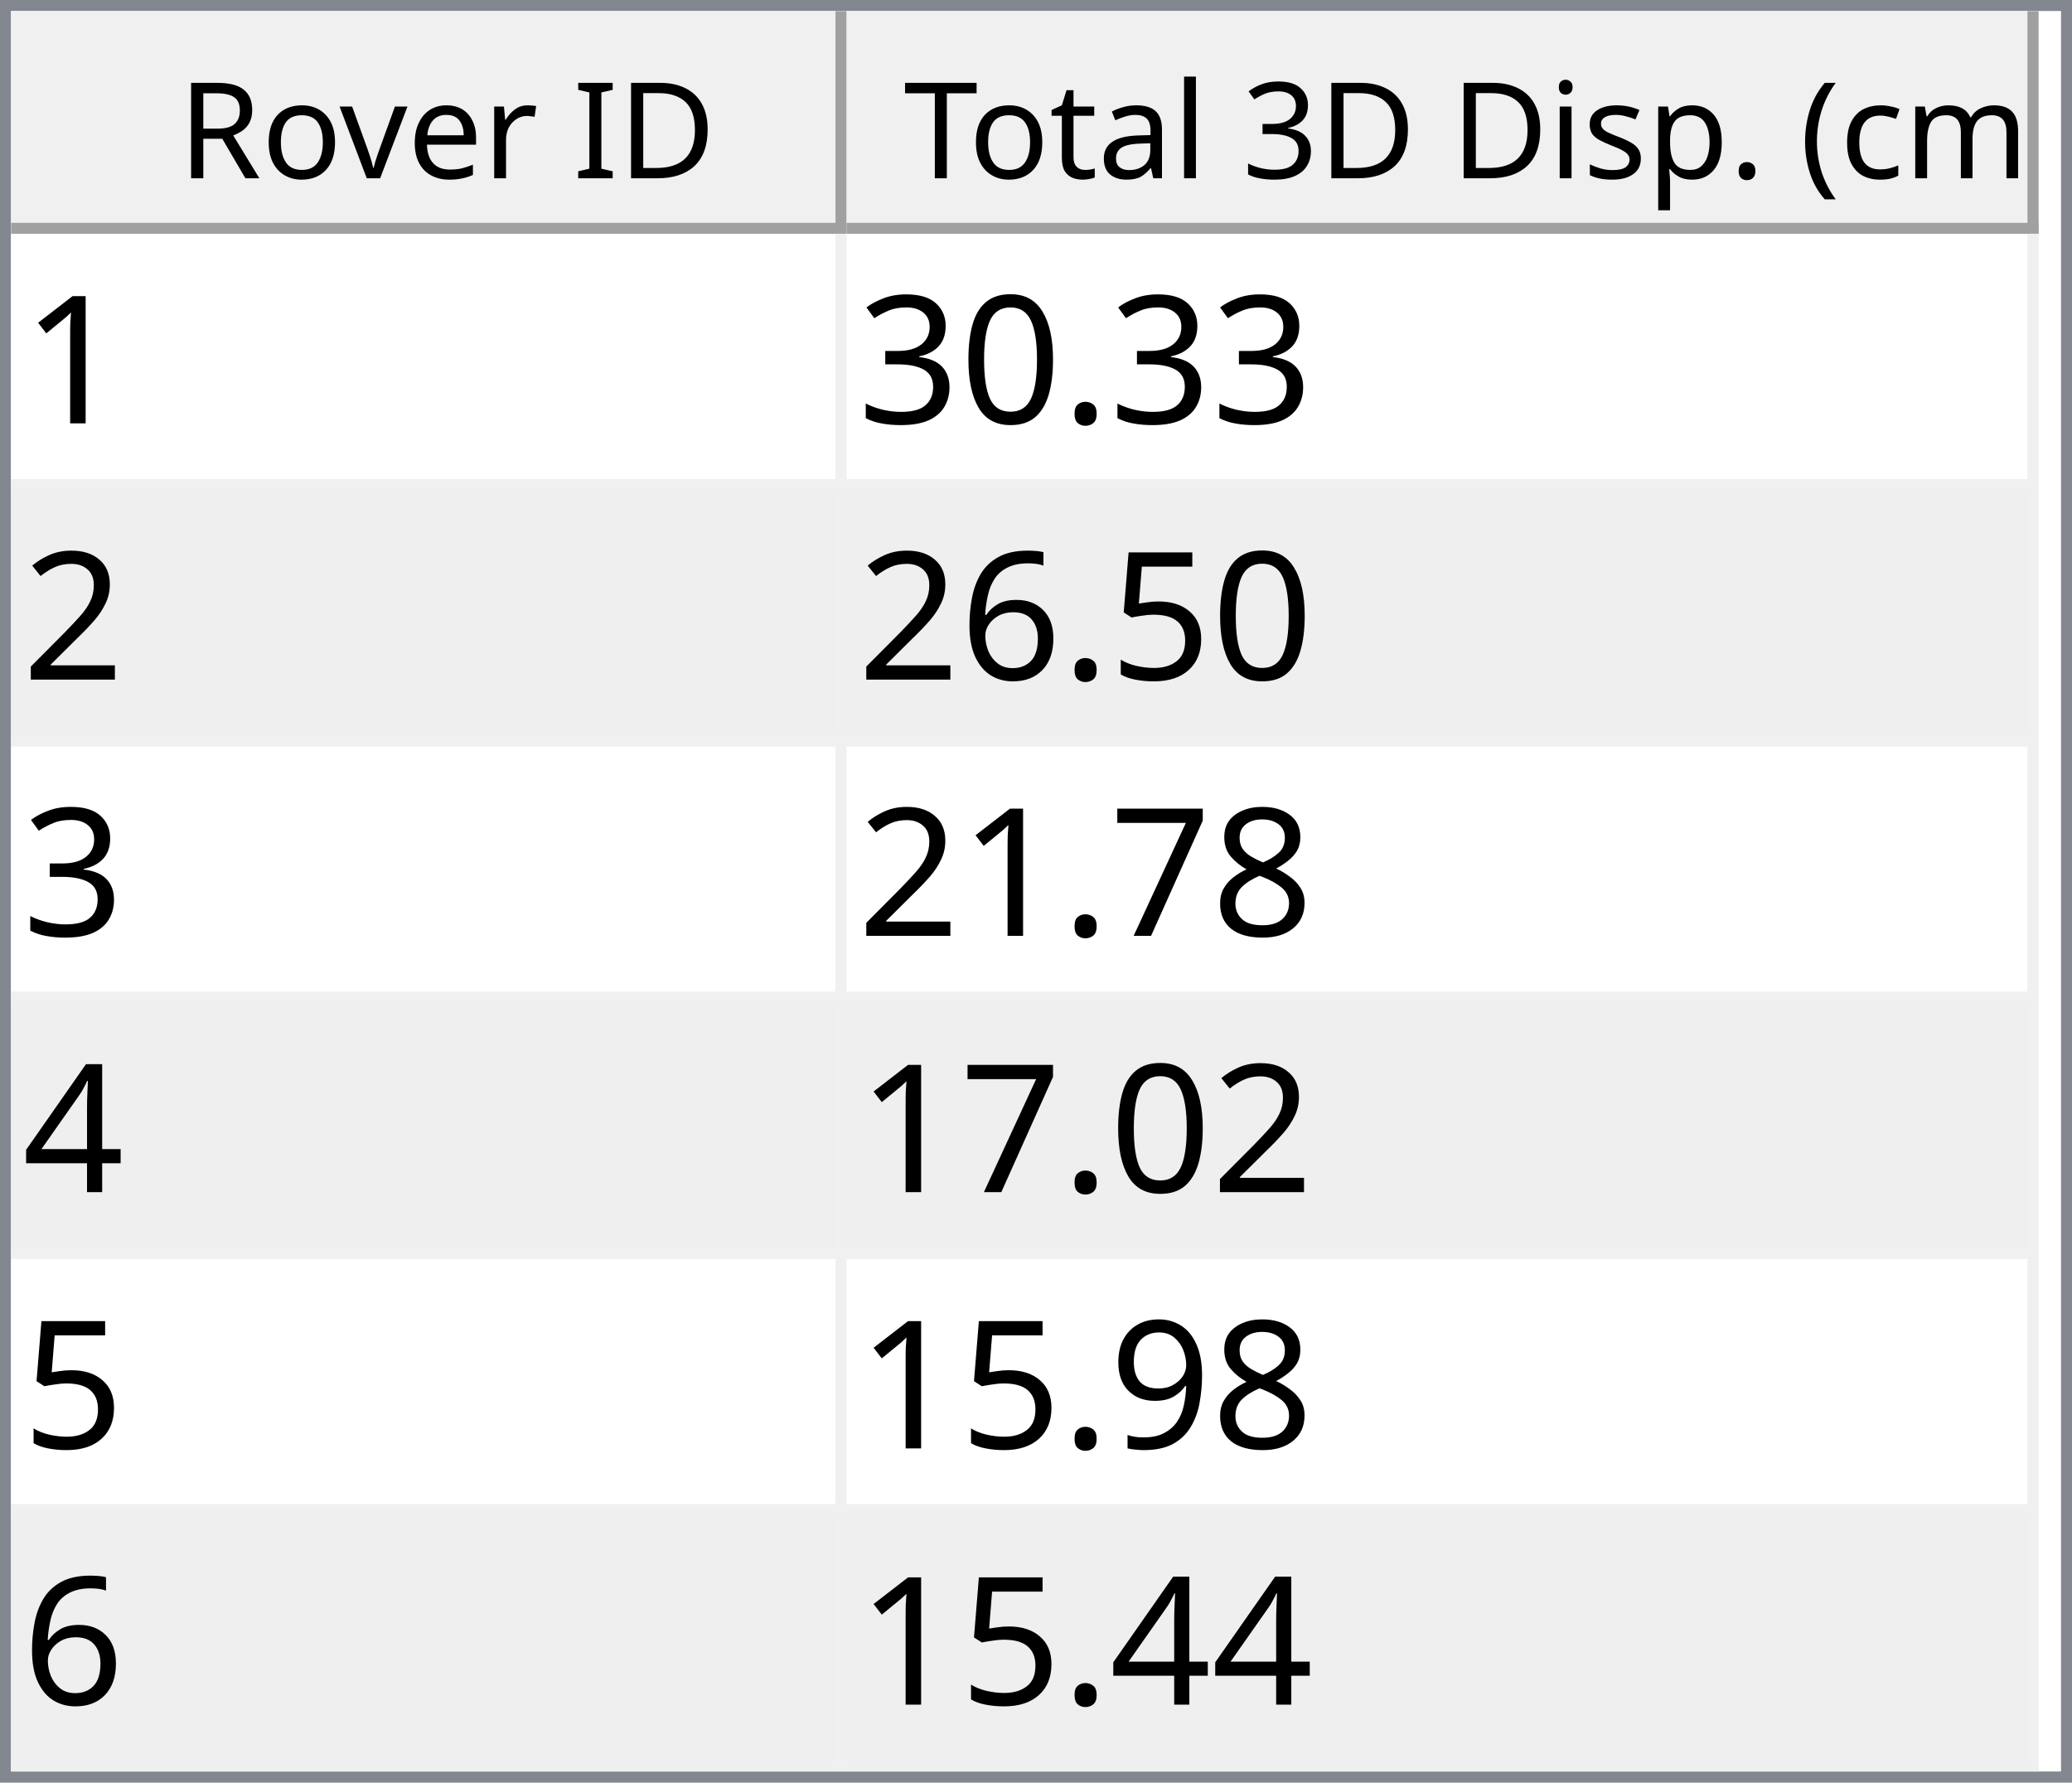
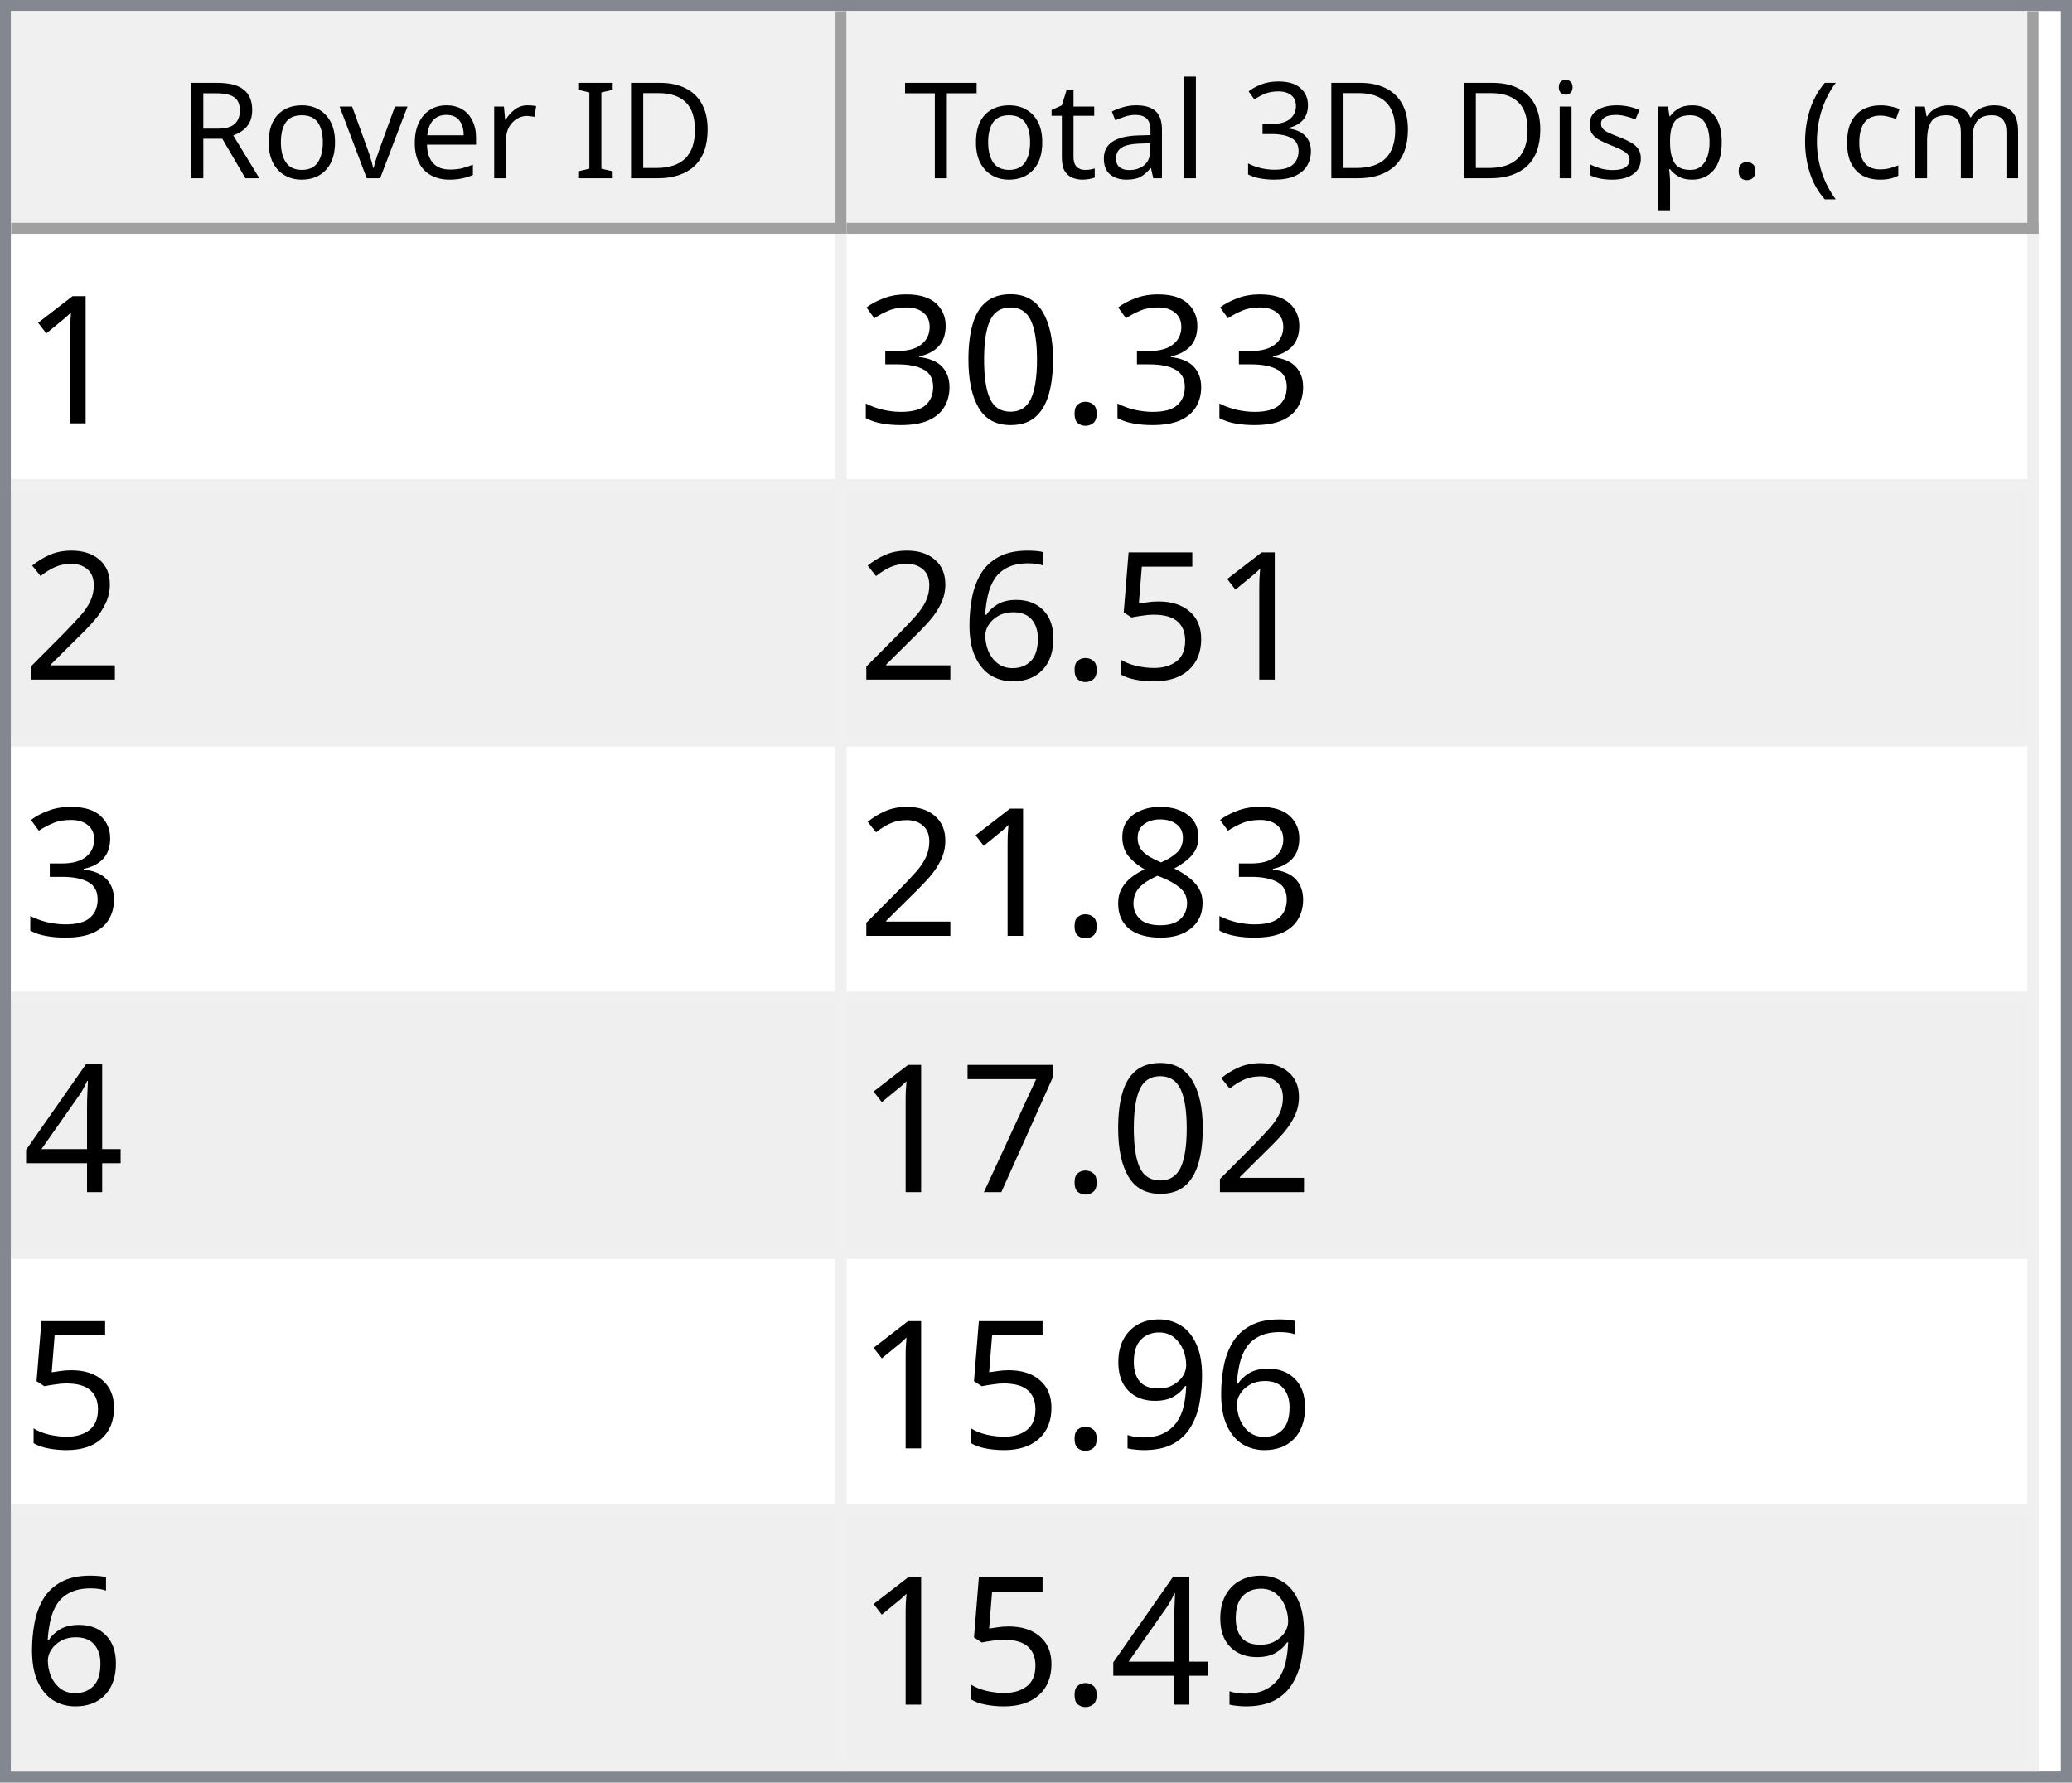
<svg xmlns="http://www.w3.org/2000/svg" style="fill-opacity:1; color-rendering:auto; color-interpolation:auto; text-rendering:auto; stroke:black; stroke-linecap:square; stroke-miterlimit:10; shape-rendering:auto; stroke-opacity:1; fill:black; stroke-dasharray:none; font-weight:normal; stroke-width:1; font-family:'Dialog'; font-style:normal; stroke-linejoin:miter; font-size:12px; stroke-dashoffset:0; image-rendering:auto;" width="186" height="160">
  <defs id="genericDefs" />
  <g>
    <defs id="defs1">
      <clipPath clipPathUnits="userSpaceOnUse" id="clipPath1">
        <path d="M0 0 L186 0 L186 160 L0 160 L0 0 Z" />
      </clipPath>
      <clipPath clipPathUnits="userSpaceOnUse" id="clipPath2">
        <path d="M0 0 L0 160 L186 160 L186 0 Z" />
      </clipPath>
      <clipPath clipPathUnits="userSpaceOnUse" id="clipPath3">
        <path d="M0 0 L0 20 L184 20 L184 0 Z" />
      </clipPath>
      <clipPath clipPathUnits="userSpaceOnUse" id="clipPath4">
        <path d="M0 0 L0 20 L75 20 L75 0 Z" />
      </clipPath>
      <clipPath clipPathUnits="userSpaceOnUse" id="clipPath5">
        <path d="M1 1 L1 19 L74 19 L74 1 Z" />
      </clipPath>
      <clipPath clipPathUnits="userSpaceOnUse" id="clipPath6">
        <path d="M0 0 L0 18 L73 18 L73 0 Z" />
      </clipPath>
      <clipPath clipPathUnits="userSpaceOnUse" id="clipPath7">
        <path d="M-0.5 -0.5 L-0.5 19.5 L74.5 19.5 L74.5 -0.5 Z" />
      </clipPath>
      <clipPath clipPathUnits="userSpaceOnUse" id="clipPath8">
        <path d="M0 0 L0 20 L107 20 L107 0 Z" />
      </clipPath>
      <clipPath clipPathUnits="userSpaceOnUse" id="clipPath9">
        <path d="M1 1 L1 19 L106 19 L106 1 Z" />
      </clipPath>
      <clipPath clipPathUnits="userSpaceOnUse" id="clipPath10">
        <path d="M0 0 L0 18 L105 18 L105 0 Z" />
      </clipPath>
      <clipPath clipPathUnits="userSpaceOnUse" id="clipPath11">
        <path d="M-0.5 -0.5 L-0.5 19.5 L106.5 19.5 L106.5 -0.5 Z" />
      </clipPath>
      <clipPath clipPathUnits="userSpaceOnUse" id="clipPath12">
        <path d="M0 0 L0 138 L184 138 L184 0 Z" />
      </clipPath>
      <clipPath clipPathUnits="userSpaceOnUse" id="clipPath13">
        <path d="M0 0 L0 138 L182 138 L182 0 Z" />
      </clipPath>
      <clipPath clipPathUnits="userSpaceOnUse" id="clipPath14">
        <path d="M-0.5 -0.5 L-0.5 137.5 L181.5 137.5 L181.5 -0.5 Z" />
      </clipPath>
      <clipPath clipPathUnits="userSpaceOnUse" id="clipPath15">
        <path d="M0 0 L0 22 L74 22 L74 0 Z" />
      </clipPath>
      <clipPath clipPathUnits="userSpaceOnUse" id="clipPath16">
        <path d="M0 0 L0 22 L106 22 L106 0 Z" />
      </clipPath>
      <font horiz-adv-x="64.551" id="font1">
        <font-face ascent="107.91" descent="25.098" units-per-em="100" style="font-style:normal; font-family:Segoe UI; font-weight:normal;" />
        <missing-glyph horiz-adv-x="64.551" d="M8.109 0 L8.109 68.266 L56.453 68.266 L56.453 0 L8.109 0 ZM15.328 7.234 L49.219 7.234 L49.219 61.031 L15.328 61.031 L15.328 7.234 Z" />
        <glyph unicode="D" horiz-adv-x="70.117" d="M9.188 0 L9.188 70.016 L28.516 70.016 Q65.531 70.016 65.531 35.891 Q65.531 19.672 55.25 9.836 Q44.969 0 27.734 0 L9.188 0 ZM17.391 62.594 L17.391 7.422 L27.828 7.422 Q41.609 7.422 49.273 14.797 Q56.938 22.172 56.938 35.688 Q56.938 62.594 28.328 62.594 L17.391 62.594 Z" />
        <glyph unicode="I" horiz-adv-x="26.611" d="M17.391 0 L9.188 0 L9.188 70.016 L17.391 70.016 L17.391 0 Z" />
        <glyph unicode=" " horiz-adv-x="27.393" d="" />
        <glyph unicode="r" horiz-adv-x="34.766" d="M34.188 41.891 Q32.078 43.5 28.125 43.5 Q23 43.5 19.555 38.672 Q16.109 33.844 16.109 25.484 L16.109 0 L8.109 0 L8.109 50 L16.109 50 L16.109 39.703 L16.312 39.703 Q18.016 44.969 21.531 47.922 Q25.047 50.875 29.391 50.875 Q32.516 50.875 34.188 50.203 L34.188 41.891 Z" />
        <glyph unicode="e" horiz-adv-x="52.295" d="M48.297 23 L12.984 23 Q13.188 14.656 17.484 10.109 Q21.781 5.562 29.297 5.562 Q37.75 5.562 44.828 11.141 L44.828 3.609 Q38.234 -1.172 27.391 -1.172 Q16.797 -1.172 10.742 5.641 Q4.688 12.453 4.688 24.812 Q4.688 36.469 11.305 43.82 Q17.922 51.172 27.734 51.172 Q37.547 51.172 42.922 44.828 Q48.297 38.484 48.297 27.203 L48.297 23 ZM40.094 29.781 Q40.047 36.719 36.75 40.578 Q33.453 44.438 27.594 44.438 Q21.922 44.438 17.969 40.383 Q14.016 36.328 13.094 29.781 L40.094 29.781 Z" />
        <glyph unicode="v" horiz-adv-x="47.9" d="M47.406 50 L27.484 0 L19.625 0 L0.688 50 L9.469 50 L22.172 13.672 Q23.578 9.672 23.922 6.688 L24.125 6.688 Q24.609 10.453 25.688 13.484 L38.969 50 L47.406 50 Z" />
        <glyph unicode="o" horiz-adv-x="58.594" d="M29 -1.172 Q17.922 -1.172 11.305 5.836 Q4.688 12.844 4.688 24.422 Q4.688 37.016 11.57 44.094 Q18.453 51.172 30.172 51.172 Q41.359 51.172 47.633 44.289 Q53.906 37.406 53.906 25.203 Q53.906 13.234 47.141 6.031 Q40.375 -1.172 29 -1.172 ZM29.594 44.438 Q21.875 44.438 17.383 39.188 Q12.891 33.938 12.891 24.703 Q12.891 15.828 17.43 10.695 Q21.969 5.562 29.594 5.562 Q37.359 5.562 41.531 10.594 Q45.703 15.625 45.703 24.906 Q45.703 34.281 41.531 39.359 Q37.359 44.438 29.594 44.438 Z" />
        <glyph unicode="R" horiz-adv-x="59.814" d="M59.375 0 L49.609 0 L37.891 19.625 Q36.281 22.359 34.766 24.289 Q33.25 26.219 31.664 27.438 Q30.078 28.656 28.25 29.219 Q26.422 29.781 24.125 29.781 L17.391 29.781 L17.391 0 L9.188 0 L9.188 70.016 L30.078 70.016 Q34.672 70.016 38.555 68.867 Q42.438 67.719 45.289 65.375 Q48.141 63.031 49.758 59.547 Q51.375 56.062 51.375 51.375 Q51.375 47.703 50.273 44.656 Q49.172 41.609 47.148 39.211 Q45.125 36.812 42.266 35.133 Q39.406 33.453 35.844 32.516 L35.844 32.328 Q37.594 31.547 38.891 30.547 Q40.188 29.547 41.359 28.18 Q42.531 26.812 43.68 25.078 Q44.828 23.344 46.234 21.047 L59.375 0 ZM17.391 62.594 L17.391 37.203 L28.516 37.203 Q31.594 37.203 34.203 38.133 Q36.812 39.062 38.719 40.797 Q40.625 42.531 41.703 45.047 Q42.781 47.562 42.781 50.688 Q42.781 56.297 39.141 59.445 Q35.5 62.594 28.609 62.594 L17.391 62.594 Z" />
        <glyph unicode=")" horiz-adv-x="30.176" d="M8.297 -15.922 L1.172 -15.922 Q16.406 2.344 16.406 26.812 Q16.406 51.469 1.078 70.016 L8.297 70.016 Q23.531 52.156 23.531 26.703 Q23.531 1.375 8.297 -15.922 Z" />
        <glyph unicode="m" horiz-adv-x="86.133" d="M79.109 0 L71.094 0 L71.094 28.719 Q71.094 37.016 68.531 40.727 Q65.969 44.438 59.906 44.438 Q54.781 44.438 51.195 39.75 Q47.609 35.062 47.609 28.516 L47.609 0 L39.594 0 L39.594 29.688 Q39.594 44.438 28.219 44.438 Q22.953 44.438 19.531 40.016 Q16.109 35.594 16.109 28.516 L16.109 0 L8.109 0 L8.109 50 L16.109 50 L16.109 42.094 L16.312 42.094 Q21.625 51.172 31.844 51.172 Q36.969 51.172 40.773 48.312 Q44.578 45.453 46 40.828 Q51.562 51.172 62.594 51.172 Q79.109 51.172 79.109 30.812 L79.109 0 Z" />
        <glyph unicode="c" horiz-adv-x="46.191" d="M42.188 2.297 Q36.422 -1.172 28.516 -1.172 Q17.828 -1.172 11.258 5.789 Q4.688 12.75 4.688 23.828 Q4.688 36.188 11.766 43.68 Q18.844 51.172 30.672 51.172 Q37.25 51.172 42.281 48.734 L42.281 40.531 Q36.719 44.438 30.375 44.438 Q22.703 44.438 17.797 38.945 Q12.891 33.453 12.891 24.516 Q12.891 15.719 17.508 10.641 Q22.125 5.562 29.891 5.562 Q36.422 5.562 42.188 9.906 L42.188 2.297 Z" />
        <glyph unicode="(" horiz-adv-x="30.176" d="M29.109 -15.922 L21.969 -15.922 Q6.844 1.375 6.844 26.703 Q6.844 52.156 21.969 70.016 L29.203 70.016 Q13.875 51.469 13.875 26.812 Q13.875 2.344 29.109 -15.922 Z" />
        <glyph unicode="." horiz-adv-x="21.68" d="M10.891 -1.078 Q8.641 -1.078 7.055 0.539 Q5.469 2.156 5.469 4.391 Q5.469 6.641 7.055 8.273 Q8.641 9.906 10.891 9.906 Q13.188 9.906 14.797 8.273 Q16.406 6.641 16.406 4.391 Q16.406 2.156 14.797 0.539 Q13.188 -1.078 10.891 -1.078 Z" />
        <glyph unicode="p" horiz-adv-x="58.789" d="M16.312 7.234 L16.109 7.234 L16.109 -23 L8.109 -23 L8.109 50 L16.109 50 L16.109 41.219 L16.312 41.219 Q22.219 51.172 33.594 51.172 Q43.266 51.172 48.688 44.461 Q54.109 37.75 54.109 26.469 Q54.109 13.922 48 6.375 Q41.891 -1.172 31.297 -1.172 Q21.578 -1.172 16.312 7.234 ZM16.109 27.391 L16.109 20.406 Q16.109 14.203 20.141 9.883 Q24.172 5.562 30.375 5.562 Q37.641 5.562 41.773 11.133 Q45.906 16.703 45.906 26.609 Q45.906 34.969 42.047 39.703 Q38.188 44.438 31.594 44.438 Q24.609 44.438 20.359 39.578 Q16.109 34.719 16.109 27.391 Z" />
        <glyph unicode="s" horiz-adv-x="42.432" d="M5.078 1.812 L5.078 10.406 Q11.625 5.562 19.484 5.562 Q30.031 5.562 30.031 12.594 Q30.031 14.594 29.125 15.992 Q28.219 17.391 26.68 18.461 Q25.141 19.531 23.07 20.383 Q21 21.234 18.609 22.172 Q15.281 23.484 12.766 24.828 Q10.25 26.172 8.57 27.859 Q6.891 29.547 6.031 31.695 Q5.172 33.844 5.172 36.719 Q5.172 40.234 6.789 42.945 Q8.406 45.656 11.086 47.484 Q13.766 49.312 17.211 50.242 Q20.656 51.172 24.312 51.172 Q30.812 51.172 35.938 48.922 L35.938 40.828 Q30.422 44.438 23.25 44.438 Q21 44.438 19.195 43.922 Q17.391 43.406 16.094 42.477 Q14.797 41.547 14.086 40.258 Q13.375 38.969 13.375 37.406 Q13.375 35.453 14.086 34.133 Q14.797 32.812 16.164 31.789 Q17.531 30.766 19.484 29.938 Q21.438 29.109 23.922 28.125 Q27.25 26.859 29.883 25.516 Q32.516 24.172 34.375 22.484 Q36.234 20.797 37.234 18.602 Q38.234 16.406 38.234 13.375 Q38.234 9.672 36.602 6.938 Q34.969 4.203 32.234 2.398 Q29.5 0.594 25.93 -0.289 Q22.359 -1.172 18.453 -1.172 Q10.75 -1.172 5.078 1.812 Z" />
        <glyph unicode="i" horiz-adv-x="24.219" d="M12.203 62.703 Q10.062 62.703 8.547 64.164 Q7.031 65.625 7.031 67.875 Q7.031 70.125 8.547 71.609 Q10.062 73.094 12.203 73.094 Q14.406 73.094 15.945 71.609 Q17.484 70.125 17.484 67.875 Q17.484 65.719 15.945 64.211 Q14.406 62.703 12.203 62.703 ZM16.109 0 L8.109 0 L8.109 50 L16.109 50 L16.109 0 Z" />
        <glyph unicode="3" horiz-adv-x="53.906" d="M46.531 19.828 Q46.531 15.094 44.75 11.211 Q42.969 7.328 39.719 4.57 Q36.469 1.812 31.93 0.297 Q27.391 -1.219 21.922 -1.219 Q11.922 -1.219 6 2.594 L6 11.188 Q13.094 5.609 22.219 5.609 Q25.875 5.609 28.828 6.539 Q31.781 7.469 33.906 9.227 Q36.031 10.984 37.18 13.477 Q38.328 15.969 38.328 19.094 Q38.328 32.812 18.797 32.812 L12.984 32.812 L12.984 39.594 L18.5 39.594 Q35.797 39.594 35.797 52.484 Q35.797 64.406 22.609 64.406 Q15.188 64.406 8.688 59.422 L8.688 67.188 Q15.375 71.188 24.609 71.188 Q29 71.188 32.57 69.969 Q36.141 68.75 38.68 66.555 Q41.219 64.359 42.609 61.281 Q44 58.203 44 54.5 Q44 40.672 30.031 36.719 L30.031 36.531 Q33.594 36.141 36.625 34.797 Q39.656 33.453 41.852 31.305 Q44.047 29.156 45.289 26.25 Q46.531 23.344 46.531 19.828 Z" />
        <glyph unicode="l" horiz-adv-x="24.219" d="M16.109 0 L8.109 0 L8.109 74.031 L16.109 74.031 L16.109 0 Z" />
        <glyph unicode="a" horiz-adv-x="50.879" d="M43.891 0 L35.891 0 L35.891 7.812 L35.688 7.812 Q30.469 -1.172 20.312 -1.172 Q12.844 -1.172 8.617 2.781 Q4.391 6.734 4.391 13.281 Q4.391 27.297 20.906 29.594 L35.891 31.688 Q35.891 44.438 25.594 44.438 Q16.547 44.438 9.281 38.281 L9.281 46.484 Q16.656 51.172 26.266 51.172 Q43.891 51.172 43.891 32.516 L43.891 0 ZM35.891 25.297 L23.828 23.641 Q18.266 22.859 15.43 20.875 Q12.594 18.891 12.594 13.875 Q12.594 10.203 15.211 7.883 Q17.828 5.562 22.172 5.562 Q28.125 5.562 32.008 9.742 Q35.891 13.922 35.891 20.312 L35.891 25.297 Z" />
        <glyph unicode="t" horiz-adv-x="33.887" d="M31.297 0.484 Q28.469 -1.078 23.828 -1.078 Q10.688 -1.078 10.688 13.578 L10.688 43.172 L2.094 43.172 L2.094 50 L10.688 50 L10.688 62.203 L18.703 64.797 L18.703 50 L31.297 50 L31.297 43.172 L18.703 43.172 L18.703 14.984 Q18.703 9.969 20.414 7.82 Q22.125 5.672 26.078 5.672 Q29.109 5.672 31.297 7.328 L31.297 0.484 Z" />
        <glyph unicode="T" horiz-adv-x="52.393" d="M50.594 62.594 L30.375 62.594 L30.375 0 L22.172 0 L22.172 62.594 L2 62.594 L2 70.016 L50.594 70.016 L50.594 62.594 Z" />
      </font>
      <font horiz-adv-x="75.0" id="font2">
        <font-face ascent="100.537" descent="21.973" units-per-em="100" style="font-style:normal; font-family:sans-serif; font-weight:normal;" />
        <missing-glyph horiz-adv-x="75.0" d="M12.5 0 L12.5 62.5 L62.5 62.5 L62.5 0 L12.5 0 ZM14.062 1.562 L60.938 1.562 L60.938 60.938 L14.062 60.938 L14.062 1.562 Z" />
        <glyph unicode="1" horiz-adv-x="55.615" d="M37.25 0 L28.469 0 L28.469 56 Q25.297 52.984 20.141 49.953 Q14.984 46.922 10.891 45.406 L10.891 53.906 Q18.266 57.375 23.781 62.305 Q29.297 67.234 31.594 71.875 L37.25 71.875 L37.25 0 Z" />
        <glyph unicode="." horiz-adv-x="27.783" d="M9.078 0 L9.078 10.016 L19.094 10.016 L19.094 0 L9.078 0 Z" />
        <glyph unicode="0" horiz-adv-x="55.615" d="M4.156 35.297 Q4.156 48 6.766 55.742 Q9.375 63.484 14.523 67.68 Q19.672 71.875 27.484 71.875 Q33.25 71.875 37.594 69.555 Q41.938 67.234 44.773 62.867 Q47.609 58.5 49.219 52.227 Q50.828 45.953 50.828 35.297 Q50.828 22.703 48.242 14.969 Q45.656 7.234 40.508 3.008 Q35.359 -1.219 27.484 -1.219 Q17.141 -1.219 11.234 6.203 Q4.156 15.141 4.156 35.297 ZM13.188 35.297 Q13.188 17.672 17.312 11.836 Q21.438 6 27.484 6 Q33.547 6 37.672 11.859 Q41.797 17.719 41.797 35.297 Q41.797 52.984 37.672 58.789 Q33.547 64.594 27.391 64.594 Q21.344 64.594 17.719 59.469 Q13.188 52.938 13.188 35.297 Z" />
        <glyph unicode="3" horiz-adv-x="55.615" d="M4.203 18.891 L12.984 20.062 Q14.5 12.594 18.141 9.297 Q21.781 6 27 6 Q33.203 6 37.477 10.297 Q41.75 14.594 41.75 20.953 Q41.75 27 37.797 30.93 Q33.844 34.859 27.734 34.859 Q25.25 34.859 21.531 33.891 L22.516 41.609 Q23.391 41.5 23.922 41.5 Q29.547 41.5 34.039 44.43 Q38.531 47.359 38.531 53.469 Q38.531 58.297 35.258 61.477 Q31.984 64.656 26.812 64.656 Q21.688 64.656 18.266 61.43 Q14.844 58.203 13.875 51.766 L5.078 53.328 Q6.688 62.156 12.398 67.016 Q18.109 71.875 26.609 71.875 Q32.469 71.875 37.398 69.359 Q42.328 66.844 44.945 62.5 Q47.562 58.156 47.562 53.266 Q47.562 48.641 45.07 44.828 Q42.578 41.016 37.703 38.766 Q44.047 37.312 47.562 32.695 Q51.078 28.078 51.078 21.141 Q51.078 11.766 44.242 5.25 Q37.406 -1.266 26.953 -1.266 Q17.531 -1.266 11.305 4.352 Q5.078 9.969 4.203 18.891 Z" />
        <glyph unicode="2" horiz-adv-x="55.615" d="M50.344 8.453 L50.344 0 L3.031 0 Q2.938 3.172 4.047 6.109 Q5.859 10.938 9.836 15.625 Q13.812 20.312 21.344 26.469 Q33.016 36.031 37.117 41.625 Q41.219 47.219 41.219 52.203 Q41.219 57.422 37.477 61.008 Q33.734 64.594 27.734 64.594 Q21.391 64.594 17.578 60.789 Q13.766 56.984 13.719 50.25 L4.688 51.172 Q5.609 61.281 11.664 66.578 Q17.719 71.875 27.938 71.875 Q38.234 71.875 44.242 66.164 Q50.25 60.453 50.25 52 Q50.25 47.703 48.492 43.555 Q46.734 39.406 42.656 34.812 Q38.578 30.219 29.109 22.219 Q21.188 15.578 18.945 13.211 Q16.703 10.844 15.234 8.453 L50.344 8.453 Z" />
        <glyph unicode="5" horiz-adv-x="55.615" d="M4.156 18.75 L13.375 19.531 Q14.406 12.797 18.141 9.398 Q21.875 6 27.156 6 Q33.5 6 37.891 10.789 Q42.281 15.578 42.281 23.484 Q42.281 31 38.062 35.352 Q33.844 39.703 27 39.703 Q22.75 39.703 19.336 37.773 Q15.922 35.844 13.969 32.766 L5.719 33.844 L12.641 70.609 L48.25 70.609 L48.25 62.203 L19.672 62.203 L15.828 42.969 Q22.266 47.469 29.344 47.469 Q38.719 47.469 45.164 40.969 Q51.609 34.469 51.609 24.266 Q51.609 14.547 45.953 7.469 Q39.062 -1.219 27.156 -1.219 Q17.391 -1.219 11.211 4.25 Q5.031 9.719 4.156 18.75 Z" />
        <glyph unicode="6" horiz-adv-x="55.615" d="M49.75 54.047 L41.016 53.375 Q39.844 58.547 37.703 60.891 Q34.125 64.656 28.906 64.656 Q24.703 64.656 21.531 62.312 Q17.391 59.281 14.992 53.469 Q12.594 47.656 12.5 36.922 Q15.672 41.75 20.266 44.094 Q24.859 46.438 29.891 46.438 Q38.672 46.438 44.852 39.969 Q51.031 33.5 51.031 23.25 Q51.031 16.5 48.125 10.719 Q45.219 4.938 40.141 1.859 Q35.062 -1.219 28.609 -1.219 Q17.625 -1.219 10.695 6.859 Q3.766 14.938 3.766 33.5 Q3.766 54.25 11.422 63.672 Q18.109 71.875 29.438 71.875 Q37.891 71.875 43.289 67.141 Q48.688 62.406 49.75 54.047 ZM13.875 23.188 Q13.875 18.656 15.797 14.508 Q17.719 10.359 21.188 8.18 Q24.656 6 28.469 6 Q34.031 6 38.039 10.492 Q42.047 14.984 42.047 22.703 Q42.047 30.125 38.086 34.398 Q34.125 38.672 28.125 38.672 Q22.172 38.672 18.023 34.398 Q13.875 30.125 13.875 23.188 Z" />
        <glyph unicode="8" horiz-adv-x="55.615" d="M17.672 38.812 Q12.203 40.828 9.57 44.539 Q6.938 48.25 6.938 53.422 Q6.938 61.234 12.555 66.555 Q18.172 71.875 27.484 71.875 Q36.859 71.875 42.578 66.43 Q48.297 60.984 48.297 53.172 Q48.297 48.188 45.68 44.508 Q43.062 40.828 37.75 38.812 Q44.344 36.672 47.781 31.883 Q51.219 27.094 51.219 20.453 Q51.219 11.281 44.727 5.031 Q38.234 -1.219 27.641 -1.219 Q17.047 -1.219 10.547 5.055 Q4.047 11.328 4.047 20.703 Q4.047 27.688 7.594 32.398 Q11.141 37.109 17.672 38.812 ZM15.922 53.719 Q15.922 48.641 19.195 45.414 Q22.469 42.188 27.688 42.188 Q32.766 42.188 36.016 45.383 Q39.266 48.578 39.266 53.219 Q39.266 58.062 35.914 61.359 Q32.562 64.656 27.594 64.656 Q22.562 64.656 19.242 61.43 Q15.922 58.203 15.922 53.719 ZM13.094 20.656 Q13.094 16.891 14.875 13.375 Q16.656 9.859 20.172 7.93 Q23.688 6 27.734 6 Q34.031 6 38.133 10.055 Q42.234 14.109 42.234 20.359 Q42.234 26.703 38.016 30.859 Q33.797 35.016 27.438 35.016 Q21.234 35.016 17.164 30.914 Q13.094 26.812 13.094 20.656 Z" />
+         <glyph unicode="4" horiz-adv-x="55.615" d="M32.328 0 L32.328 17.141 L1.266 17.141 L1.266 25.203 L33.938 71.578 L41.109 71.578 L41.109 25.203 L50.781 25.203 L50.781 17.141 L41.109 17.141 L41.109 0 L32.328 0 ZM32.328 25.203 L32.328 57.469 L9.906 25.203 L32.328 25.203 Z" />
        <glyph unicode="7" horiz-adv-x="55.615" d="M4.734 62.203 L4.734 70.656 L51.078 70.656 L51.078 63.812 Q44.234 56.547 37.523 44.484 Q30.812 32.422 27.156 19.672 Q24.516 10.688 23.781 0 L14.75 0 Q14.891 8.453 18.062 20.414 Q21.234 32.375 27.172 43.484 Q33.109 54.594 39.797 62.203 L4.734 62.203 Z" />
-         <glyph unicode="4" horiz-adv-x="55.615" d="M32.328 0 L32.328 17.141 L1.266 17.141 L1.266 25.203 L33.938 71.578 L41.109 71.578 L41.109 25.203 L50.781 25.203 L50.781 17.141 L41.109 17.141 L41.109 0 L32.328 0 ZM32.328 25.203 L32.328 57.469 L9.906 25.203 L32.328 25.203 Z" />
        <glyph unicode="9" horiz-adv-x="55.615" d="M5.469 16.547 L13.922 17.328 Q14.984 11.375 18.016 8.688 Q21.047 6 25.781 6 Q29.828 6 32.883 7.859 Q35.938 9.719 37.891 12.82 Q39.844 15.922 41.164 21.195 Q42.484 26.469 42.484 31.938 Q42.484 32.516 42.438 33.688 Q39.797 29.5 35.234 26.883 Q30.672 24.266 25.344 24.266 Q16.453 24.266 10.305 30.711 Q4.156 37.156 4.156 47.703 Q4.156 58.594 10.578 65.234 Q17 71.875 26.656 71.875 Q33.641 71.875 39.43 68.117 Q45.219 64.359 48.219 57.398 Q51.219 50.438 51.219 37.25 Q51.219 23.531 48.242 15.406 Q45.266 7.281 39.383 3.031 Q33.5 -1.219 25.594 -1.219 Q17.188 -1.219 11.867 3.445 Q6.547 8.109 5.469 16.547 ZM41.453 48.141 Q41.453 55.719 37.43 60.156 Q33.406 64.594 27.734 64.594 Q21.875 64.594 17.531 59.812 Q13.188 55.031 13.188 47.406 Q13.188 40.578 17.312 36.305 Q21.438 32.031 27.484 32.031 Q33.594 32.031 37.523 36.305 Q41.453 40.578 41.453 48.141 Z" />
      </font>
    </defs>
    <g style="fill:white; stroke:white;">
      <rect x="0" y="0" width="186" style="clip-path:url(#clipPath1); stroke:none;" height="160" />
    </g>
    <g style="fill:white; text-rendering:optimizeSpeed; color-rendering:optimizeSpeed; image-rendering:optimizeSpeed; shape-rendering:crispEdges; stroke:white; color-interpolation:sRGB;">
      <rect x="0" width="186" height="160" y="0" style="stroke:none;" />
      <path style="stroke:none;" d="M0 160 L186 160 L186 0 L0 0 Z" />
    </g>
    <g style="fill:rgb(240,240,240); font-family:'Segoe UI'; stroke:rgb(240,240,240);">
      <rect x="0" y="0" width="186" style="clip-path:url(#clipPath2); stroke:none;" height="160" />
    </g>
    <g style="fill:rgb(130,135,144); font-family:'Segoe UI'; stroke:rgb(130,135,144);">
      <path d="M0 0 L186 0 L186 160 L0 160 L0 0 ZM1 1 L185 1 L185 159 L1 159 L1 1 Z" style="fill-rule:evenodd; clip-path:url(#clipPath2); stroke:none;" />
    </g>
    <g style="fill:white; font-family:'Segoe UI'; stroke:white;" transform="translate(1,1)">
      <rect x="0" y="0" width="184" style="clip-path:url(#clipPath3); stroke:none;" height="20" />
    </g>
    <g style="fill:rgb(240,240,240); font-family:'Segoe UI'; stroke:rgb(240,240,240);" transform="translate(1,1)">
      <rect x="0" y="0" width="75" style="clip-path:url(#clipPath4); stroke:none;" height="20" />
    </g>
    <g style="font-family:'Segoe UI';" transform="translate(2,2)">
      <text x="14" xml:space="preserve" y="14" style="clip-path:url(#clipPath6); stroke:none;">Rover ID</text>
    </g>
    <g style="fill:rgb(160,160,160); font-family:'Segoe UI'; stroke:rgb(160,160,160); stroke-linejoin:bevel;" transform="translate(1.5,1.5)">
      <line x1="74" x2="74" y1="0" style="fill:none; clip-path:url(#clipPath7);" y2="19" />
    </g>
    <g style="fill:rgb(160,160,160); font-family:'Segoe UI'; stroke:rgb(160,160,160); stroke-linejoin:bevel;" transform="matrix(1,0,0,1,1,1) translate(0.5,0.5)">
      <line x1="0" x2="74" y1="19" style="fill:none; clip-path:url(#clipPath7);" y2="19" />
    </g>
    <g style="fill:rgb(240,240,240); font-family:'Segoe UI'; stroke:rgb(240,240,240);" transform="translate(76,1)">
      <rect x="0" y="0" width="107" style="clip-path:url(#clipPath8); stroke:none;" height="20" />
    </g>
    <g style="font-family:'Segoe UI';" transform="translate(77,2)">
      <text x="1" xml:space="preserve" y="14" style="clip-path:url(#clipPath10); stroke:none;"> Total 3D Disp. (cm)</text>
    </g>
    <g style="fill:rgb(160,160,160); font-family:'Segoe UI'; stroke:rgb(160,160,160); stroke-linejoin:bevel;" transform="translate(76.5,1.5)">
      <line x1="106" x2="106" y1="0" style="fill:none; clip-path:url(#clipPath11);" y2="19" />
    </g>
    <g style="fill:rgb(160,160,160); font-family:'Segoe UI'; stroke:rgb(160,160,160); stroke-linejoin:bevel;" transform="matrix(1,0,0,1,76,1) translate(0.5,0.5)">
      <line x1="0" x2="106" y1="19" style="fill:none; clip-path:url(#clipPath11);" y2="19" />
    </g>
    <g style="fill:white; font-family:'Segoe UI'; stroke:white;" transform="translate(1,21)">
      <rect x="0" y="0" width="184" style="clip-path:url(#clipPath12); stroke:none;" height="138" />
    </g>
    <g style="fill:rgb(240,240,240); font-size:16px; font-family:sans-serif; stroke:rgb(240,240,240);" transform="translate(1,21)">
      <rect x="0" y="0" width="182" style="clip-path:url(#clipPath13); stroke:none;" height="138" />
      <line transform="translate(0.5,0.5)" x1="0" x2="181" y1="22" style="clip-path:url(#clipPath14); fill:none; stroke-linejoin:bevel;" y2="22" />
    </g>
    <g transform="matrix(1,0,0,1,1,21) translate(0.5,0.5)" style="fill:rgb(240,240,240); font-size:16px; font-family:sans-serif; stroke:rgb(240,240,240); stroke-linejoin:bevel;">
      <line x1="0" x2="181" y1="45" style="fill:none; clip-path:url(#clipPath14);" y2="45" />
    </g>
    <g transform="matrix(1,0,0,1,1,21) translate(0.5,0.5)" style="fill:rgb(240,240,240); font-size:16px; font-family:sans-serif; stroke:rgb(240,240,240); stroke-linejoin:bevel;">
      <line x1="0" x2="181" y1="68" style="fill:none; clip-path:url(#clipPath14);" y2="68" />
    </g>
    <g transform="matrix(1,0,0,1,1,21) translate(0.5,0.5)" style="fill:rgb(240,240,240); font-size:16px; font-family:sans-serif; stroke:rgb(240,240,240); stroke-linejoin:bevel;">
      <line x1="0" x2="181" y1="91" style="fill:none; clip-path:url(#clipPath14);" y2="91" />
    </g>
    <g transform="matrix(1,0,0,1,1,21) translate(0.5,0.5)" style="fill:rgb(240,240,240); font-size:16px; font-family:sans-serif; stroke:rgb(240,240,240); stroke-linejoin:bevel;">
      <line x1="0" x2="181" y1="114" style="fill:none; clip-path:url(#clipPath14);" y2="114" />
    </g>
    <g transform="matrix(1,0,0,1,1,21) translate(0.5,0.5)" style="fill:rgb(240,240,240); font-size:16px; font-family:sans-serif; stroke:rgb(240,240,240); stroke-linejoin:bevel;">
      <line x1="0" x2="181" y1="137" style="fill:none; clip-path:url(#clipPath14);" y2="137" />
    </g>
    <g transform="matrix(1,0,0,1,1,21) translate(0.5,0.5)" style="fill:rgb(240,240,240); font-size:16px; font-family:sans-serif; stroke:rgb(240,240,240); stroke-linejoin:bevel;">
      <line x1="74" x2="74" y1="0" style="fill:none; clip-path:url(#clipPath14);" y2="137" />
    </g>
    <g transform="matrix(1,0,0,1,1,21) translate(0.5,0.5)" style="fill:rgb(240,240,240); font-size:16px; font-family:sans-serif; stroke:rgb(240,240,240); stroke-linejoin:bevel;">
      <line x1="181" x2="181" y1="0" style="fill:none; clip-path:url(#clipPath14);" y2="137" />
    </g>
    <g style="fill:white; font-size:16px; font-family:sans-serif; stroke:white;" transform="matrix(1,0,0,1,1,21)">
      <rect x="0" y="0" width="74" style="clip-path:url(#clipPath15); stroke:none;" height="22" />
      <text x="1" y="17" style="fill:black; clip-path:url(#clipPath15); stroke:none;" xml:space="preserve">1</text>
    </g>
    <g style="fill:white; font-size:16px; font-family:sans-serif; stroke:white;" transform="matrix(1,0,0,1,1,21) translate(75,0)">
      <rect x="0" y="0" width="106" style="clip-path:url(#clipPath16); stroke:none;" height="22" />
      <text x="1" y="17" style="fill:black; clip-path:url(#clipPath16); stroke:none;" xml:space="preserve">30.33</text>
    </g>
    <g style="fill:rgb(239,239,239); font-size:16px; font-family:sans-serif; stroke:rgb(239,239,239);" transform="matrix(1,0,0,1,1,21) translate(0,23)">
      <rect x="0" y="0" width="74" style="clip-path:url(#clipPath15); stroke:none;" height="22" />
      <text x="1" y="17" style="fill:black; clip-path:url(#clipPath15); stroke:none;" xml:space="preserve">2</text>
    </g>
    <g style="fill:rgb(239,239,239); font-size:16px; font-family:sans-serif; stroke:rgb(239,239,239);" transform="matrix(1,0,0,1,1,21) translate(75,23)">
      <rect x="0" y="0" width="106" style="clip-path:url(#clipPath16); stroke:none;" height="22" />
-       <text x="1" y="17" style="fill:black; clip-path:url(#clipPath16); stroke:none;" xml:space="preserve">26.50</text>
+       <text x="1" y="17" style="fill:black; clip-path:url(#clipPath16); stroke:none;" xml:space="preserve">26.51</text>
    </g>
    <g style="fill:white; font-size:16px; font-family:sans-serif; stroke:white;" transform="matrix(1,0,0,1,1,21) translate(0,46)">
      <rect x="0" y="0" width="74" style="clip-path:url(#clipPath15); stroke:none;" height="22" />
      <text x="1" y="17" style="fill:black; clip-path:url(#clipPath15); stroke:none;" xml:space="preserve">3</text>
    </g>
    <g style="fill:white; font-size:16px; font-family:sans-serif; stroke:white;" transform="matrix(1,0,0,1,1,21) translate(75,46)">
      <rect x="0" y="0" width="106" style="clip-path:url(#clipPath16); stroke:none;" height="22" />
-       <text x="1" y="17" style="fill:black; clip-path:url(#clipPath16); stroke:none;" xml:space="preserve">21.78</text>
+       <text x="1" y="17" style="fill:black; clip-path:url(#clipPath16); stroke:none;" xml:space="preserve">21.83</text>
    </g>
    <g style="fill:rgb(239,239,239); font-size:16px; font-family:sans-serif; stroke:rgb(239,239,239);" transform="matrix(1,0,0,1,1,21) translate(0,69)">
      <rect x="0" y="0" width="74" style="clip-path:url(#clipPath15); stroke:none;" height="22" />
      <text x="1" y="17" style="fill:black; clip-path:url(#clipPath15); stroke:none;" xml:space="preserve">4</text>
    </g>
    <g style="fill:rgb(239,239,239); font-size:16px; font-family:sans-serif; stroke:rgb(239,239,239);" transform="matrix(1,0,0,1,1,21) translate(75,69)">
      <rect x="0" y="0" width="106" style="clip-path:url(#clipPath16); stroke:none;" height="22" />
      <text x="1" y="17" style="fill:black; clip-path:url(#clipPath16); stroke:none;" xml:space="preserve">17.02</text>
    </g>
    <g style="fill:white; font-size:16px; font-family:sans-serif; stroke:white;" transform="matrix(1,0,0,1,1,21) translate(0,92)">
      <rect x="0" y="0" width="74" style="clip-path:url(#clipPath15); stroke:none;" height="22" />
      <text x="1" y="17" style="fill:black; clip-path:url(#clipPath15); stroke:none;" xml:space="preserve">5</text>
    </g>
    <g style="fill:white; font-size:16px; font-family:sans-serif; stroke:white;" transform="matrix(1,0,0,1,1,21) translate(75,92)">
      <rect x="0" y="0" width="106" style="clip-path:url(#clipPath16); stroke:none;" height="22" />
-       <text x="1" y="17" style="fill:black; clip-path:url(#clipPath16); stroke:none;" xml:space="preserve">15.98</text>
+       <text x="1" y="17" style="fill:black; clip-path:url(#clipPath16); stroke:none;" xml:space="preserve">15.96</text>
    </g>
    <g style="fill:rgb(239,239,239); font-size:16px; font-family:sans-serif; stroke:rgb(239,239,239);" transform="matrix(1,0,0,1,1,21) translate(0,115)">
      <rect x="0" y="0" width="74" style="clip-path:url(#clipPath15); stroke:none;" height="22" />
      <text x="1" y="17" style="fill:black; clip-path:url(#clipPath15); stroke:none;" xml:space="preserve">6</text>
    </g>
    <g style="fill:rgb(239,239,239); font-size:16px; font-family:sans-serif; stroke:rgb(239,239,239);" transform="matrix(1,0,0,1,1,21) translate(75,115)">
      <rect x="0" y="0" width="106" style="clip-path:url(#clipPath16); stroke:none;" height="22" />
-       <text x="1" y="17" style="fill:black; clip-path:url(#clipPath16); stroke:none;" xml:space="preserve">15.44</text>
+       <text x="1" y="17" style="fill:black; clip-path:url(#clipPath16); stroke:none;" xml:space="preserve">15.49</text>
    </g>
  </g>
</svg>
